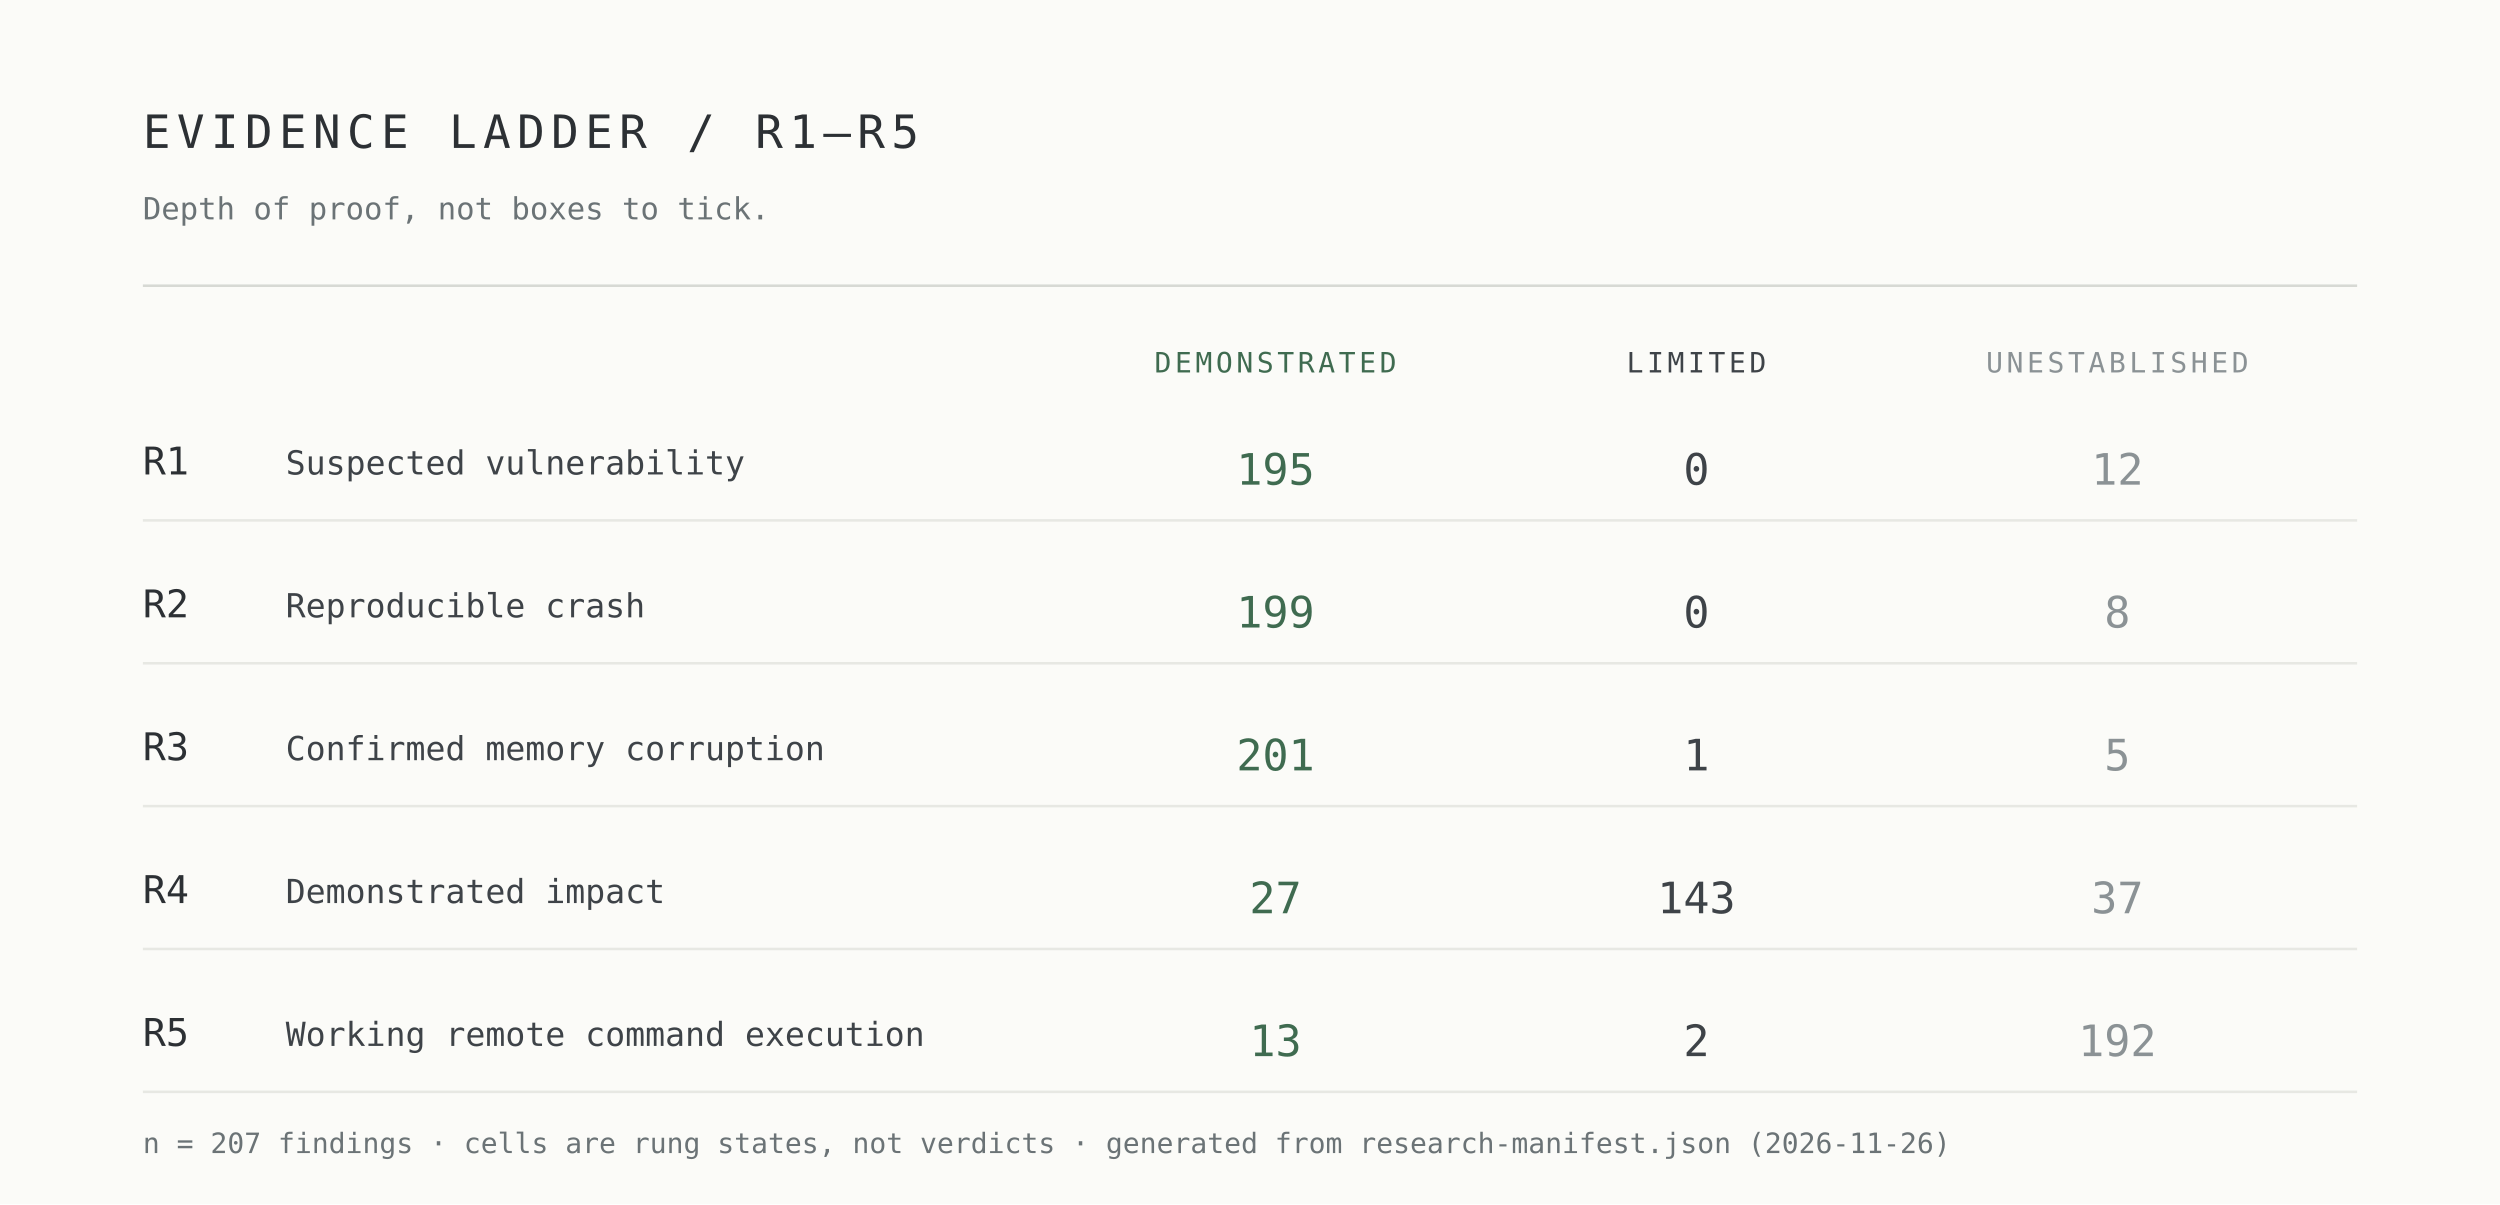
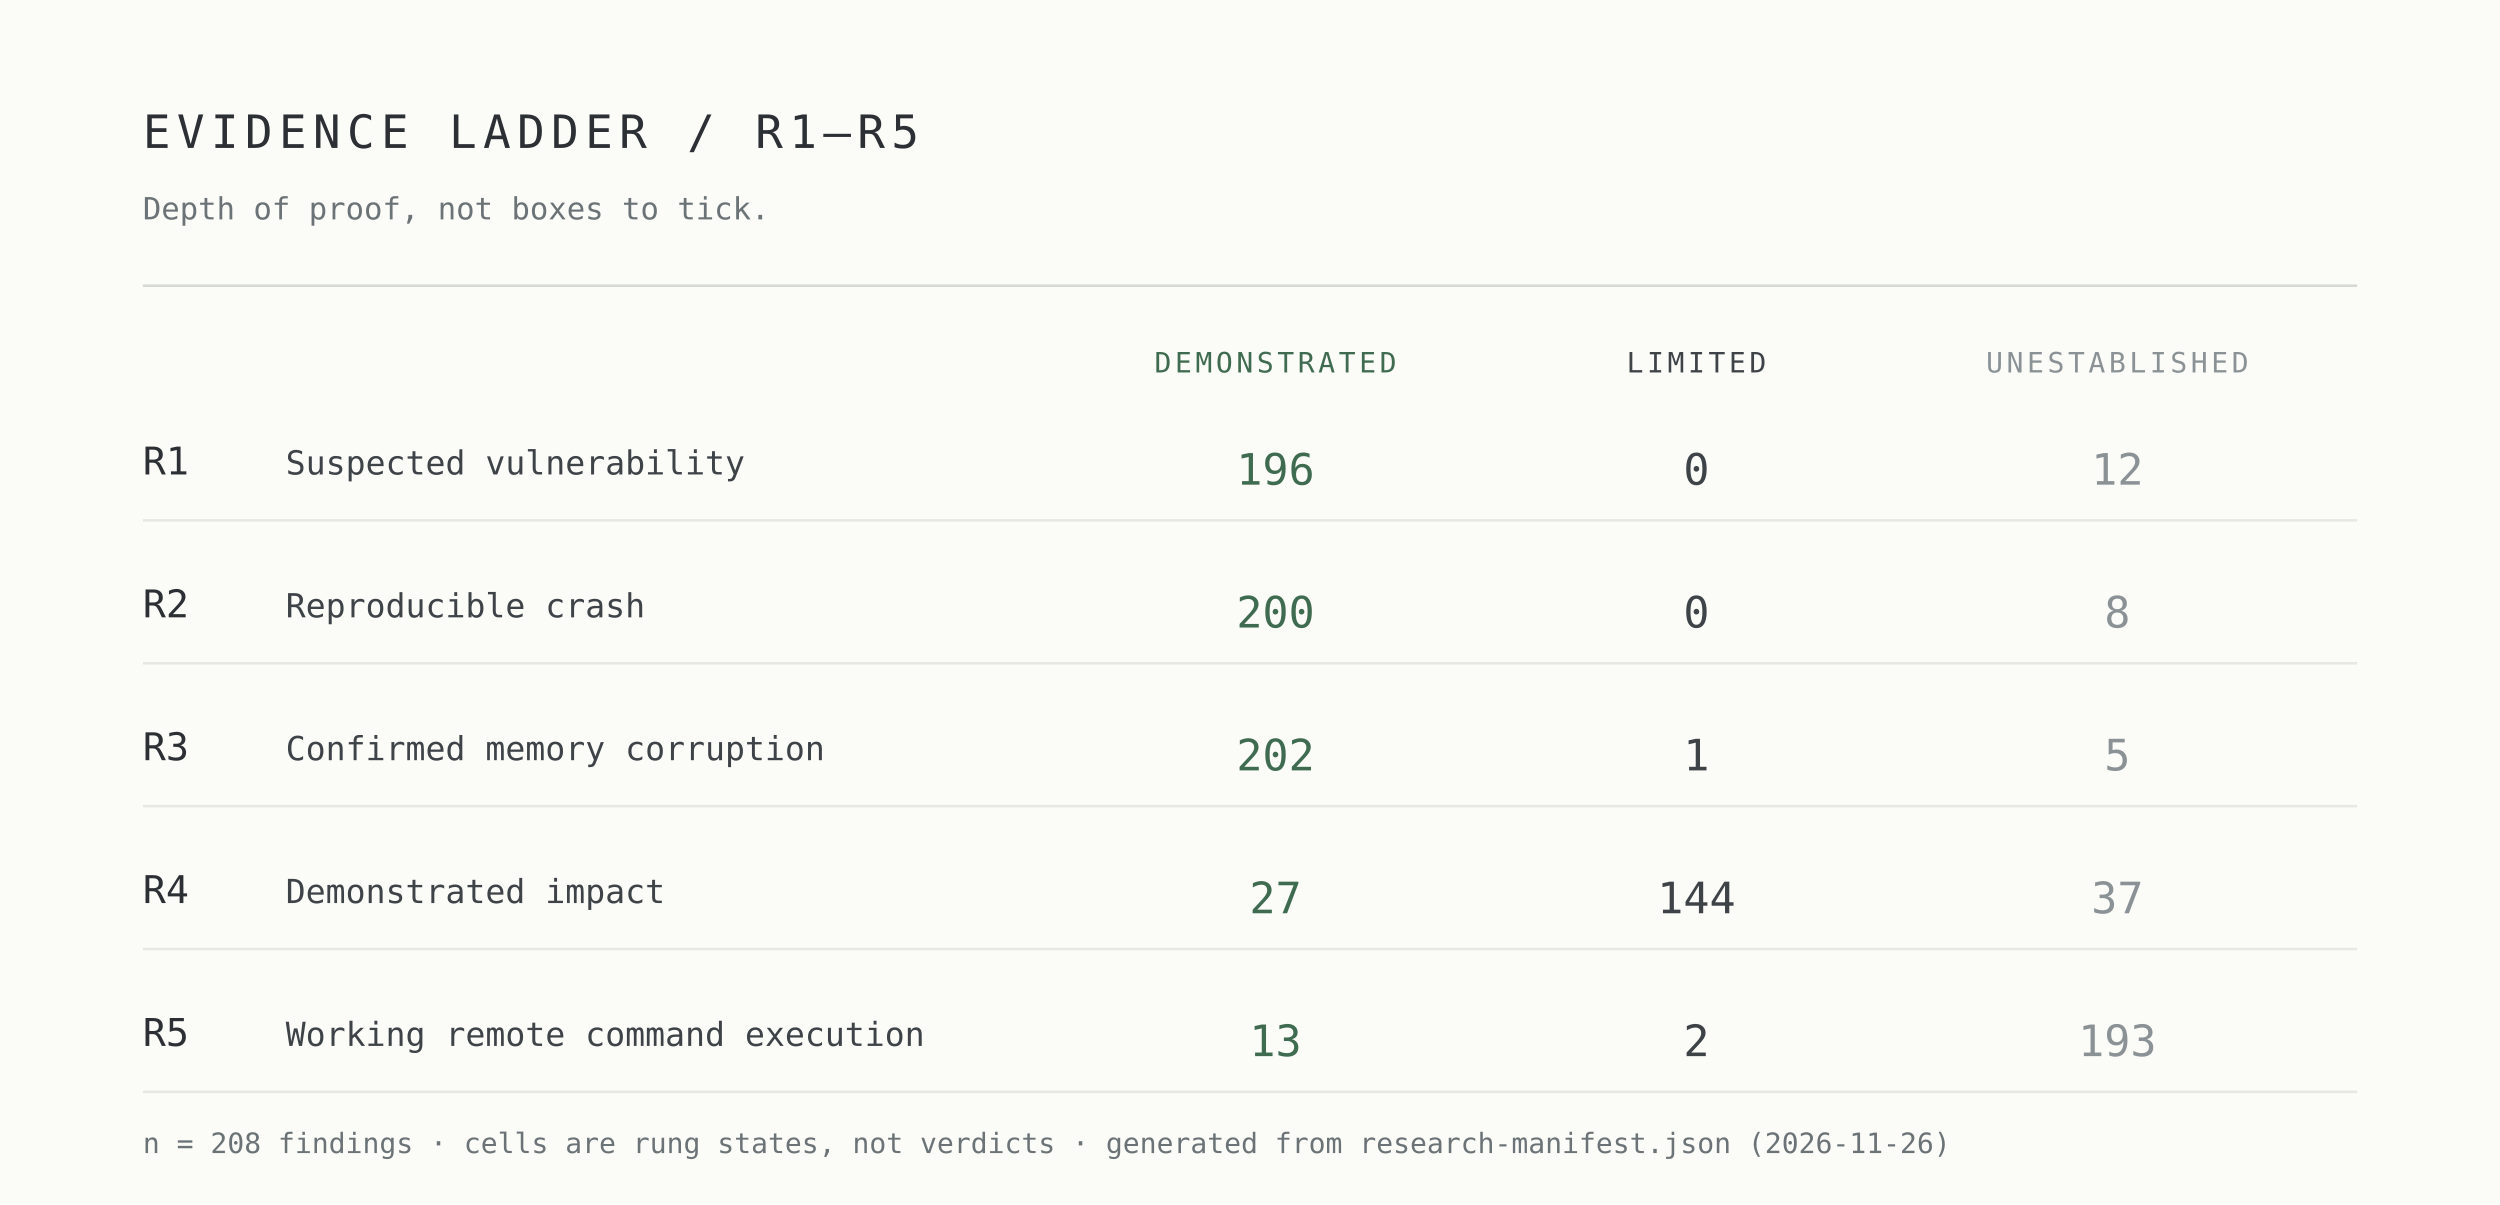
<svg xmlns="http://www.w3.org/2000/svg" width="980" height="472" viewBox="0 0 980 472" role="img" aria-label="Evidence ladder R1 to R5 by demonstrated, limited and unestablished cells">
  <rect width="980" height="472" fill="#fbfbf8" />
  <g font-family="ui-monospace,SFMono-Regular,Menlo,Consolas,monospace">
    <text x="56" y="58" font-size="18" letter-spacing="2.5" fill="#2c3034">EVIDENCE LADDER / R1–R5</text>
    <text x="56" y="86" font-size="12" fill="#6b7376">Depth of proof, not boxes to tick.</text>
    <line x1="56" y1="112" x2="924" y2="112" stroke="#d7d9d4" />
    <text x="500" y="146" font-size="11" letter-spacing="1.4" text-anchor="middle" fill="#3f6b50">DEMONSTRATED</text>
    <text x="665" y="146" font-size="11" letter-spacing="1.4" text-anchor="middle" fill="#3e4348">LIMITED</text>
    <text x="830" y="146" font-size="11" letter-spacing="1.4" text-anchor="middle" fill="#8b9295">UNESTABLISHED</text>
    <text x="56" y="186" font-size="15" fill="#2c3034">R1</text>
    <text x="112" y="186" font-size="13" fill="#3e4348">Suspected vulnerability</text>
-     <text x="500" y="190" font-size="17" text-anchor="middle" fill="#3f6b50">195</text>
+     <text x="500" y="190" font-size="17" text-anchor="middle" fill="#3f6b50">196</text>
    <text x="665" y="190" font-size="17" text-anchor="middle" fill="#3e4348">0</text>
    <text x="830" y="190" font-size="17" text-anchor="middle" fill="#8b9295">12</text>
    <line x1="56" y1="204" x2="924" y2="204" stroke="#e7e8e3" />
    <text x="56" y="242" font-size="15" fill="#2c3034">R2</text>
    <text x="112" y="242" font-size="13" fill="#3e4348">Reproducible crash</text>
-     <text x="500" y="246" font-size="17" text-anchor="middle" fill="#3f6b50">199</text>
+     <text x="500" y="246" font-size="17" text-anchor="middle" fill="#3f6b50">200</text>
    <text x="665" y="246" font-size="17" text-anchor="middle" fill="#3e4348">0</text>
    <text x="830" y="246" font-size="17" text-anchor="middle" fill="#8b9295">8</text>
    <line x1="56" y1="260" x2="924" y2="260" stroke="#e7e8e3" />
    <text x="56" y="298" font-size="15" fill="#2c3034">R3</text>
    <text x="112" y="298" font-size="13" fill="#3e4348">Confirmed memory corruption</text>
-     <text x="500" y="302" font-size="17" text-anchor="middle" fill="#3f6b50">201</text>
+     <text x="500" y="302" font-size="17" text-anchor="middle" fill="#3f6b50">202</text>
    <text x="665" y="302" font-size="17" text-anchor="middle" fill="#3e4348">1</text>
    <text x="830" y="302" font-size="17" text-anchor="middle" fill="#8b9295">5</text>
    <line x1="56" y1="316" x2="924" y2="316" stroke="#e7e8e3" />
    <text x="56" y="354" font-size="15" fill="#2c3034">R4</text>
    <text x="112" y="354" font-size="13" fill="#3e4348">Demonstrated impact</text>
    <text x="500" y="358" font-size="17" text-anchor="middle" fill="#3f6b50">27</text>
-     <text x="665" y="358" font-size="17" text-anchor="middle" fill="#3e4348">143</text>
+     <text x="665" y="358" font-size="17" text-anchor="middle" fill="#3e4348">144</text>
    <text x="830" y="358" font-size="17" text-anchor="middle" fill="#8b9295">37</text>
    <line x1="56" y1="372" x2="924" y2="372" stroke="#e7e8e3" />
    <text x="56" y="410" font-size="15" fill="#2c3034">R5</text>
    <text x="112" y="410" font-size="13" fill="#3e4348">Working remote command execution</text>
    <text x="500" y="414" font-size="17" text-anchor="middle" fill="#3f6b50">13</text>
    <text x="665" y="414" font-size="17" text-anchor="middle" fill="#3e4348">2</text>
-     <text x="830" y="414" font-size="17" text-anchor="middle" fill="#8b9295">192</text>
+     <text x="830" y="414" font-size="17" text-anchor="middle" fill="#8b9295">193</text>
    <line x1="56" y1="428" x2="924" y2="428" stroke="#e7e8e3" />
-     <text x="56" y="452" font-size="11" fill="#6b7376">n = 207 findings · cells are rung states, not verdicts · generated from research-manifest.json (2026-11-26)</text>
+     <text x="56" y="452" font-size="11" fill="#6b7376">n = 208 findings · cells are rung states, not verdicts · generated from research-manifest.json (2026-11-26)</text>
  </g>
</svg>
